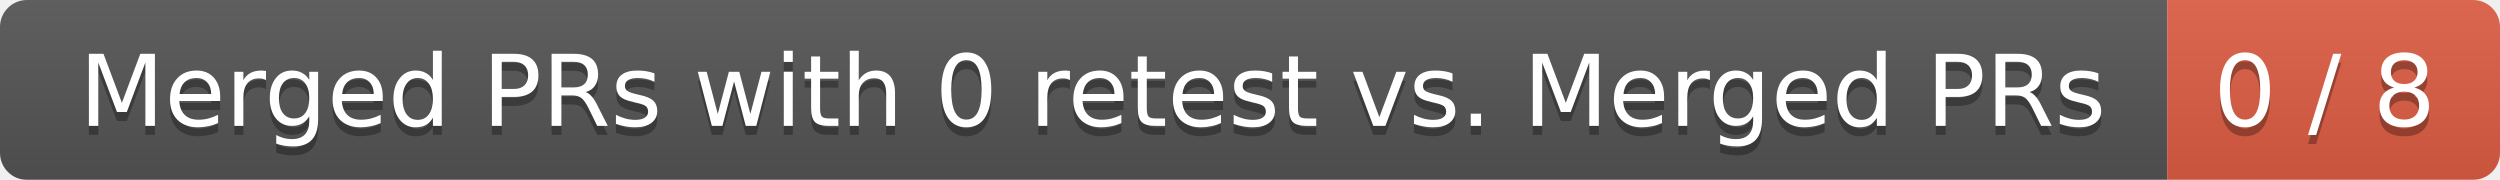
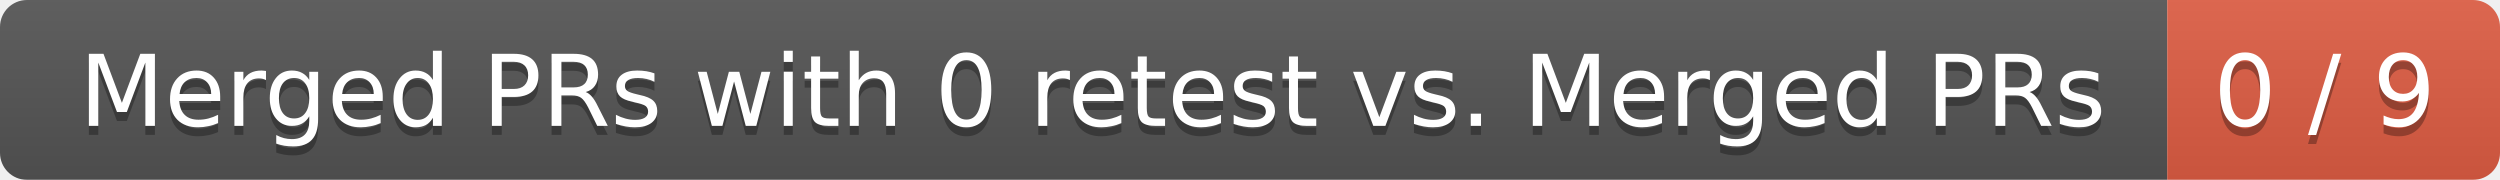
<svg xmlns="http://www.w3.org/2000/svg" width="278" height="20">
  <linearGradient id="smooth" x2="0" y2="100%">
    <stop offset="0" stop-color="#bbb" stop-opacity=".1" />
    <stop offset="1" stop-opacity=".1" />
  </linearGradient>
  <mask id="round">
    <rect width="278" height="20" rx="3" fill="#fff" />
  </mask>
  <g mask="url(#round)">
    <rect width="241" height="20" fill="#555" />
    <rect x="241" width="37" height="20" fill="#e05d44" />
    <rect width="278" height="20" fill="url(#smooth)" />
  </g>
  <g fill="#fff" text-anchor="middle" font-family="DejaVu Sans,Verdana,Geneva,sans-serif" font-size="11">
    <text x="121.5" y="15" fill="#010101" fill-opacity=".3">Merged PRs with 0 retest vs. Merged PRs</text>
    <text x="121.5" y="14">Merged PRs with 0 retest vs. Merged PRs</text>
-     <text x="258.5" y="15" fill="#010101" fill-opacity=".3">0 / 8</text>
-     <text x="258.5" y="14">0 / 8</text>
+     <text x="258.5" y="15" fill="#010101" fill-opacity=".3">0 / 9</text>
+     <text x="258.5" y="14">0 / 9</text>
  </g>
</svg>
